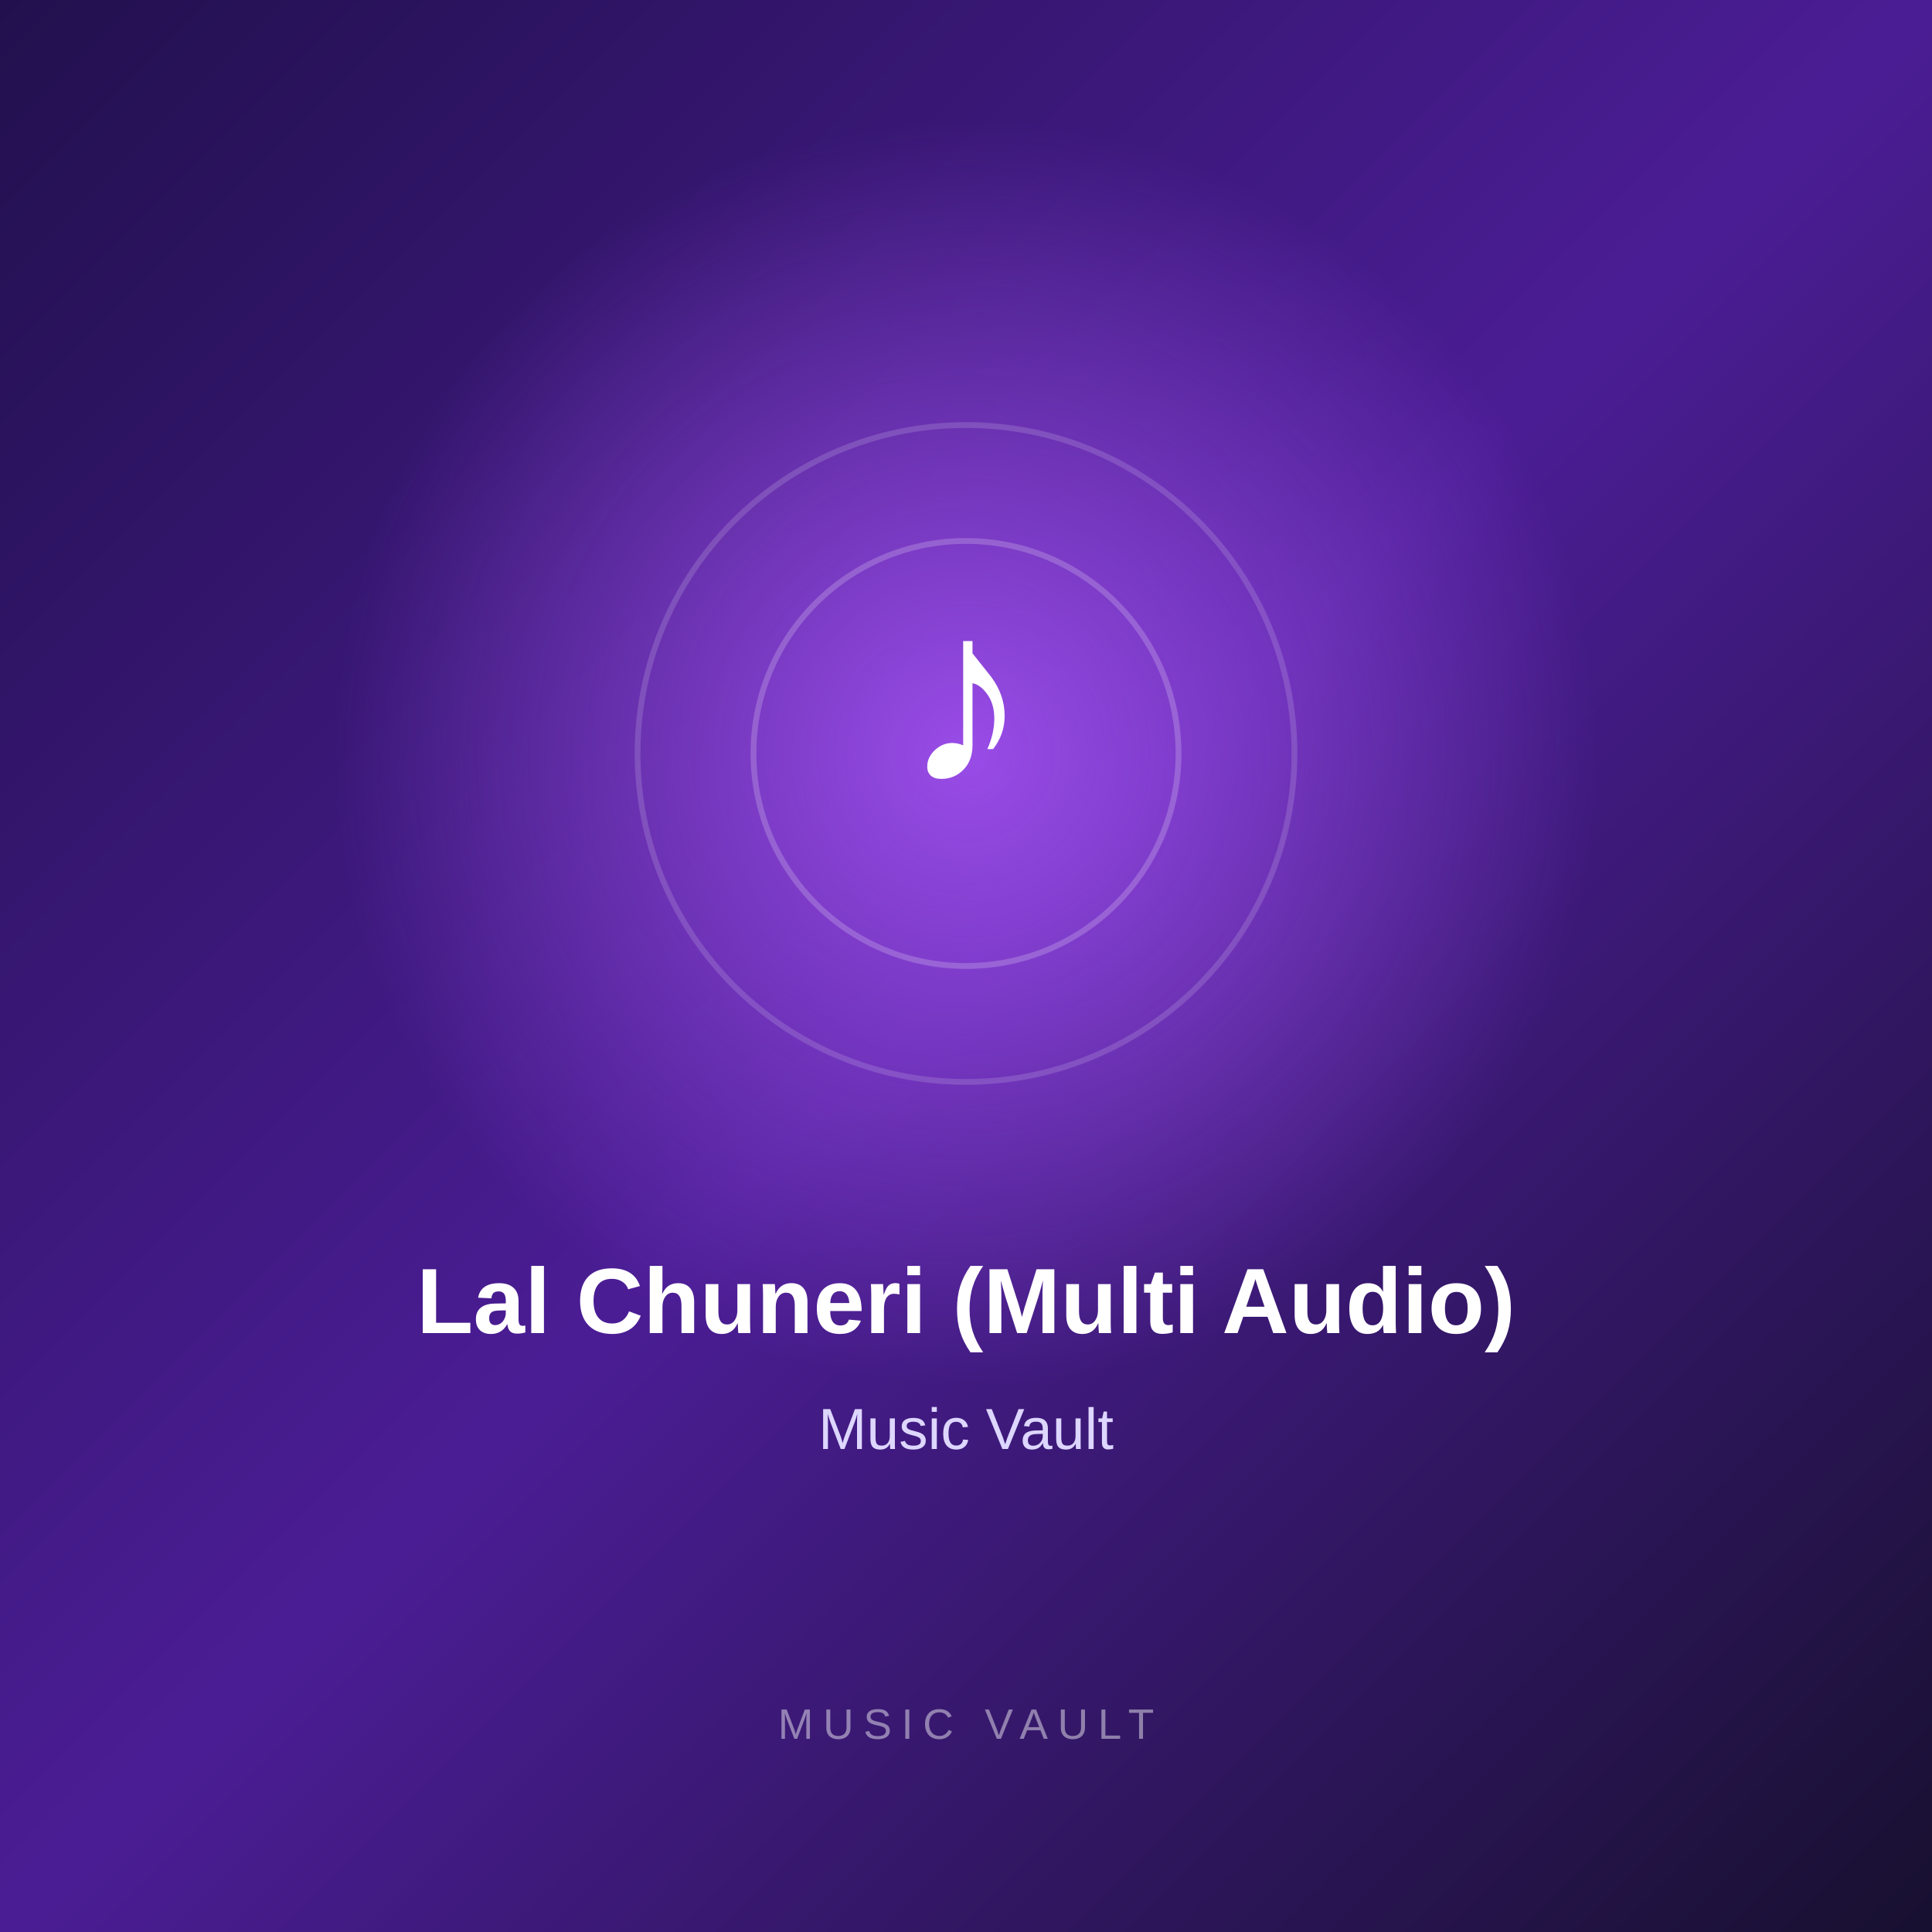
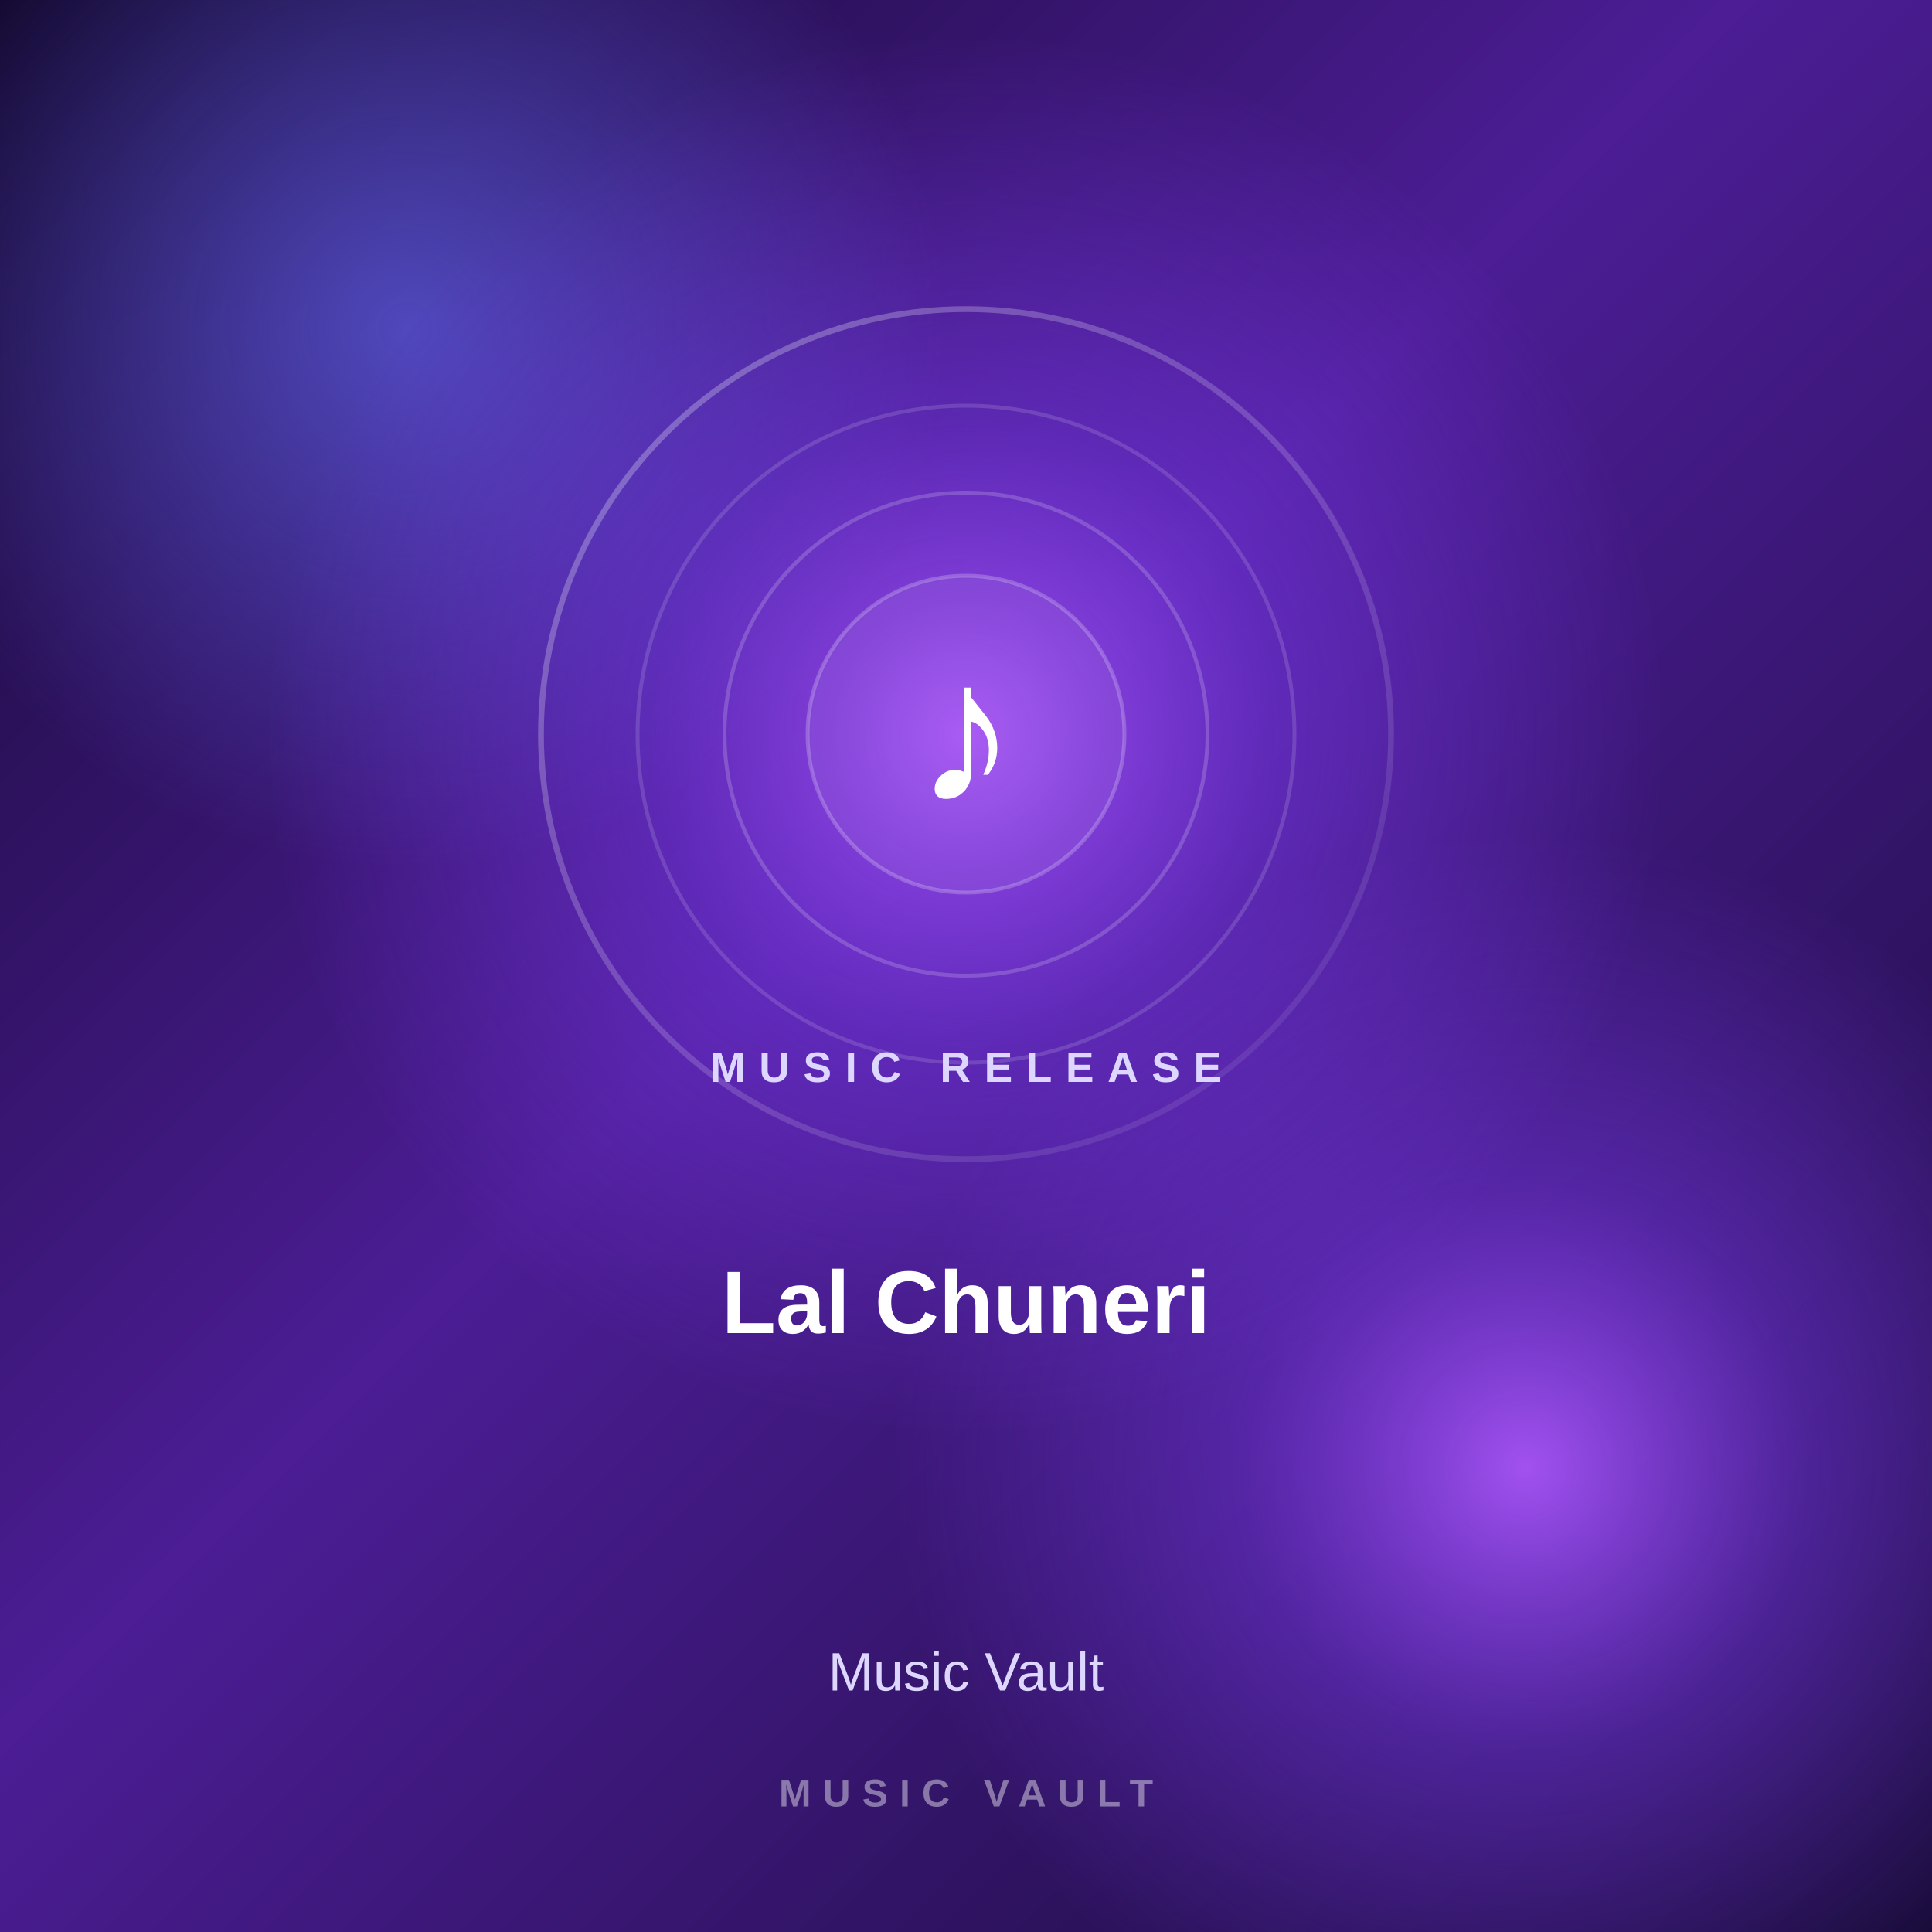
<svg xmlns="http://www.w3.org/2000/svg" width="1000" height="1000" viewBox="0 0 1000 1000">
  <defs>
    <linearGradient id="bg" x1="0" y1="0" x2="1" y2="1">
-       <stop offset="0%" stop-color="#21104d" />
-       <stop offset="50%" stop-color="#4b1d95" />
-       <stop offset="100%" stop-color="#17102f" />
+       <stop offset="0%" stop-color="#12082d" />
+       <stop offset="45%" stop-color="#4c1d95" />
+       <stop offset="100%" stop-color="#160b35" />
    </linearGradient>
    <radialGradient id="glow">
-       <stop offset="0%" stop-color="#a855f7" stop-opacity="0.85" />
-       <stop offset="100%" stop-color="#a855f7" stop-opacity="0" />
+       <stop offset="0%" stop-color="#a855f7" stop-opacity="0.95" />
+       <stop offset="45%" stop-color="#7c3aed" stop-opacity="0.45" />
+       <stop offset="100%" stop-color="#7c3aed" stop-opacity="0" />
    </radialGradient>
+     <radialGradient id="glow2">
+       <stop offset="0%" stop-color="#6366f1" stop-opacity="0.65" />
+       <stop offset="100%" stop-color="#6366f1" stop-opacity="0" />
+     </radialGradient>
+     <linearGradient id="ring" x1="0" y1="0" x2="1" y2="1">
+       <stop offset="0%" stop-color="#ffffff" stop-opacity="0.30" />
+       <stop offset="100%" stop-color="#ffffff" stop-opacity="0.05" />
+     </linearGradient>
  </defs>
  <rect width="1000" height="1000" fill="url(#bg)" />
-   <circle cx="500" cy="390" r="330" fill="url(#glow)" />
-   <circle cx="500" cy="390" r="170" fill="none" stroke="#ffffff" stroke-opacity="0.15" stroke-width="3" />
-   <circle cx="500" cy="390" r="110" fill="none" stroke="#ffffff" stroke-opacity="0.20" stroke-width="3" />
-   <text x="500" y="405" text-anchor="middle" fill="#ffffff" font-size="130" font-family="Arial, sans-serif" font-weight="700">
+   <circle cx="210" cy="170" r="280" fill="url(#glow2)" />
+   <circle cx="790" cy="760" r="330" fill="url(#glow)" />
+   <circle cx="500" cy="380" r="360" fill="url(#glow)" />
+   <circle cx="500" cy="380" r="220" fill="none" stroke="url(#ring)" stroke-width="3" />
+   <circle cx="500" cy="380" r="170" fill="none" stroke="#ffffff" stroke-opacity="0.14" stroke-width="2" />
+   <circle cx="500" cy="380" r="125" fill="none" stroke="#ffffff" stroke-opacity="0.18" stroke-width="2" />
+   <circle cx="500" cy="380" r="82" fill="#ffffff" fill-opacity="0.06" stroke="#ffffff" stroke-opacity="0.22" stroke-width="2" />
+   <text x="500" y="415" text-anchor="middle" fill="#ffffff" font-size="105" font-family="Arial, sans-serif" font-weight="700">

-         ♪
+     ♪

-       </text>
-   <text x="500" y="690" text-anchor="middle" fill="#ffffff" font-size="48" font-family="Arial, sans-serif" font-weight="700">
+ </text>
+   <text x="500" y="560" text-anchor="middle" fill="#ddd6fe" font-size="22" font-family="Arial, sans-serif" font-weight="600" letter-spacing="7">

-         Lal Chuneri (Multi Audio)
+     MUSIC RELEASE

-       </text>
-   <text x="500" y="750" text-anchor="middle" fill="#ddd6fe" font-size="30" font-family="Arial, sans-serif">
+ </text>
+   <text x="500" y="690" text-anchor="middle" fill="#ffffff" font-size="46" font-family="Arial, sans-serif" font-weight="700">

-         Music Vault
+     Lal Chuneri

-       </text>
-   <text x="500" y="900" text-anchor="middle" fill="#ffffff" fill-opacity="0.45" font-size="22" font-family="Arial, sans-serif" letter-spacing="5">
+ </text>
+   <text x="500" y="875" text-anchor="middle" fill="#ddd6fe" font-size="28" font-family="Arial, sans-serif">

-         MUSIC VAULT
+     Music Vault

-       </text>
+ </text>
+   <text x="500" y="935" text-anchor="middle" fill="#ffffff" fill-opacity="0.42" font-size="20" font-family="Arial, sans-serif" font-weight="600" letter-spacing="6">
+ 
+     MUSIC VAULT
+ 
+ </text>
</svg>
